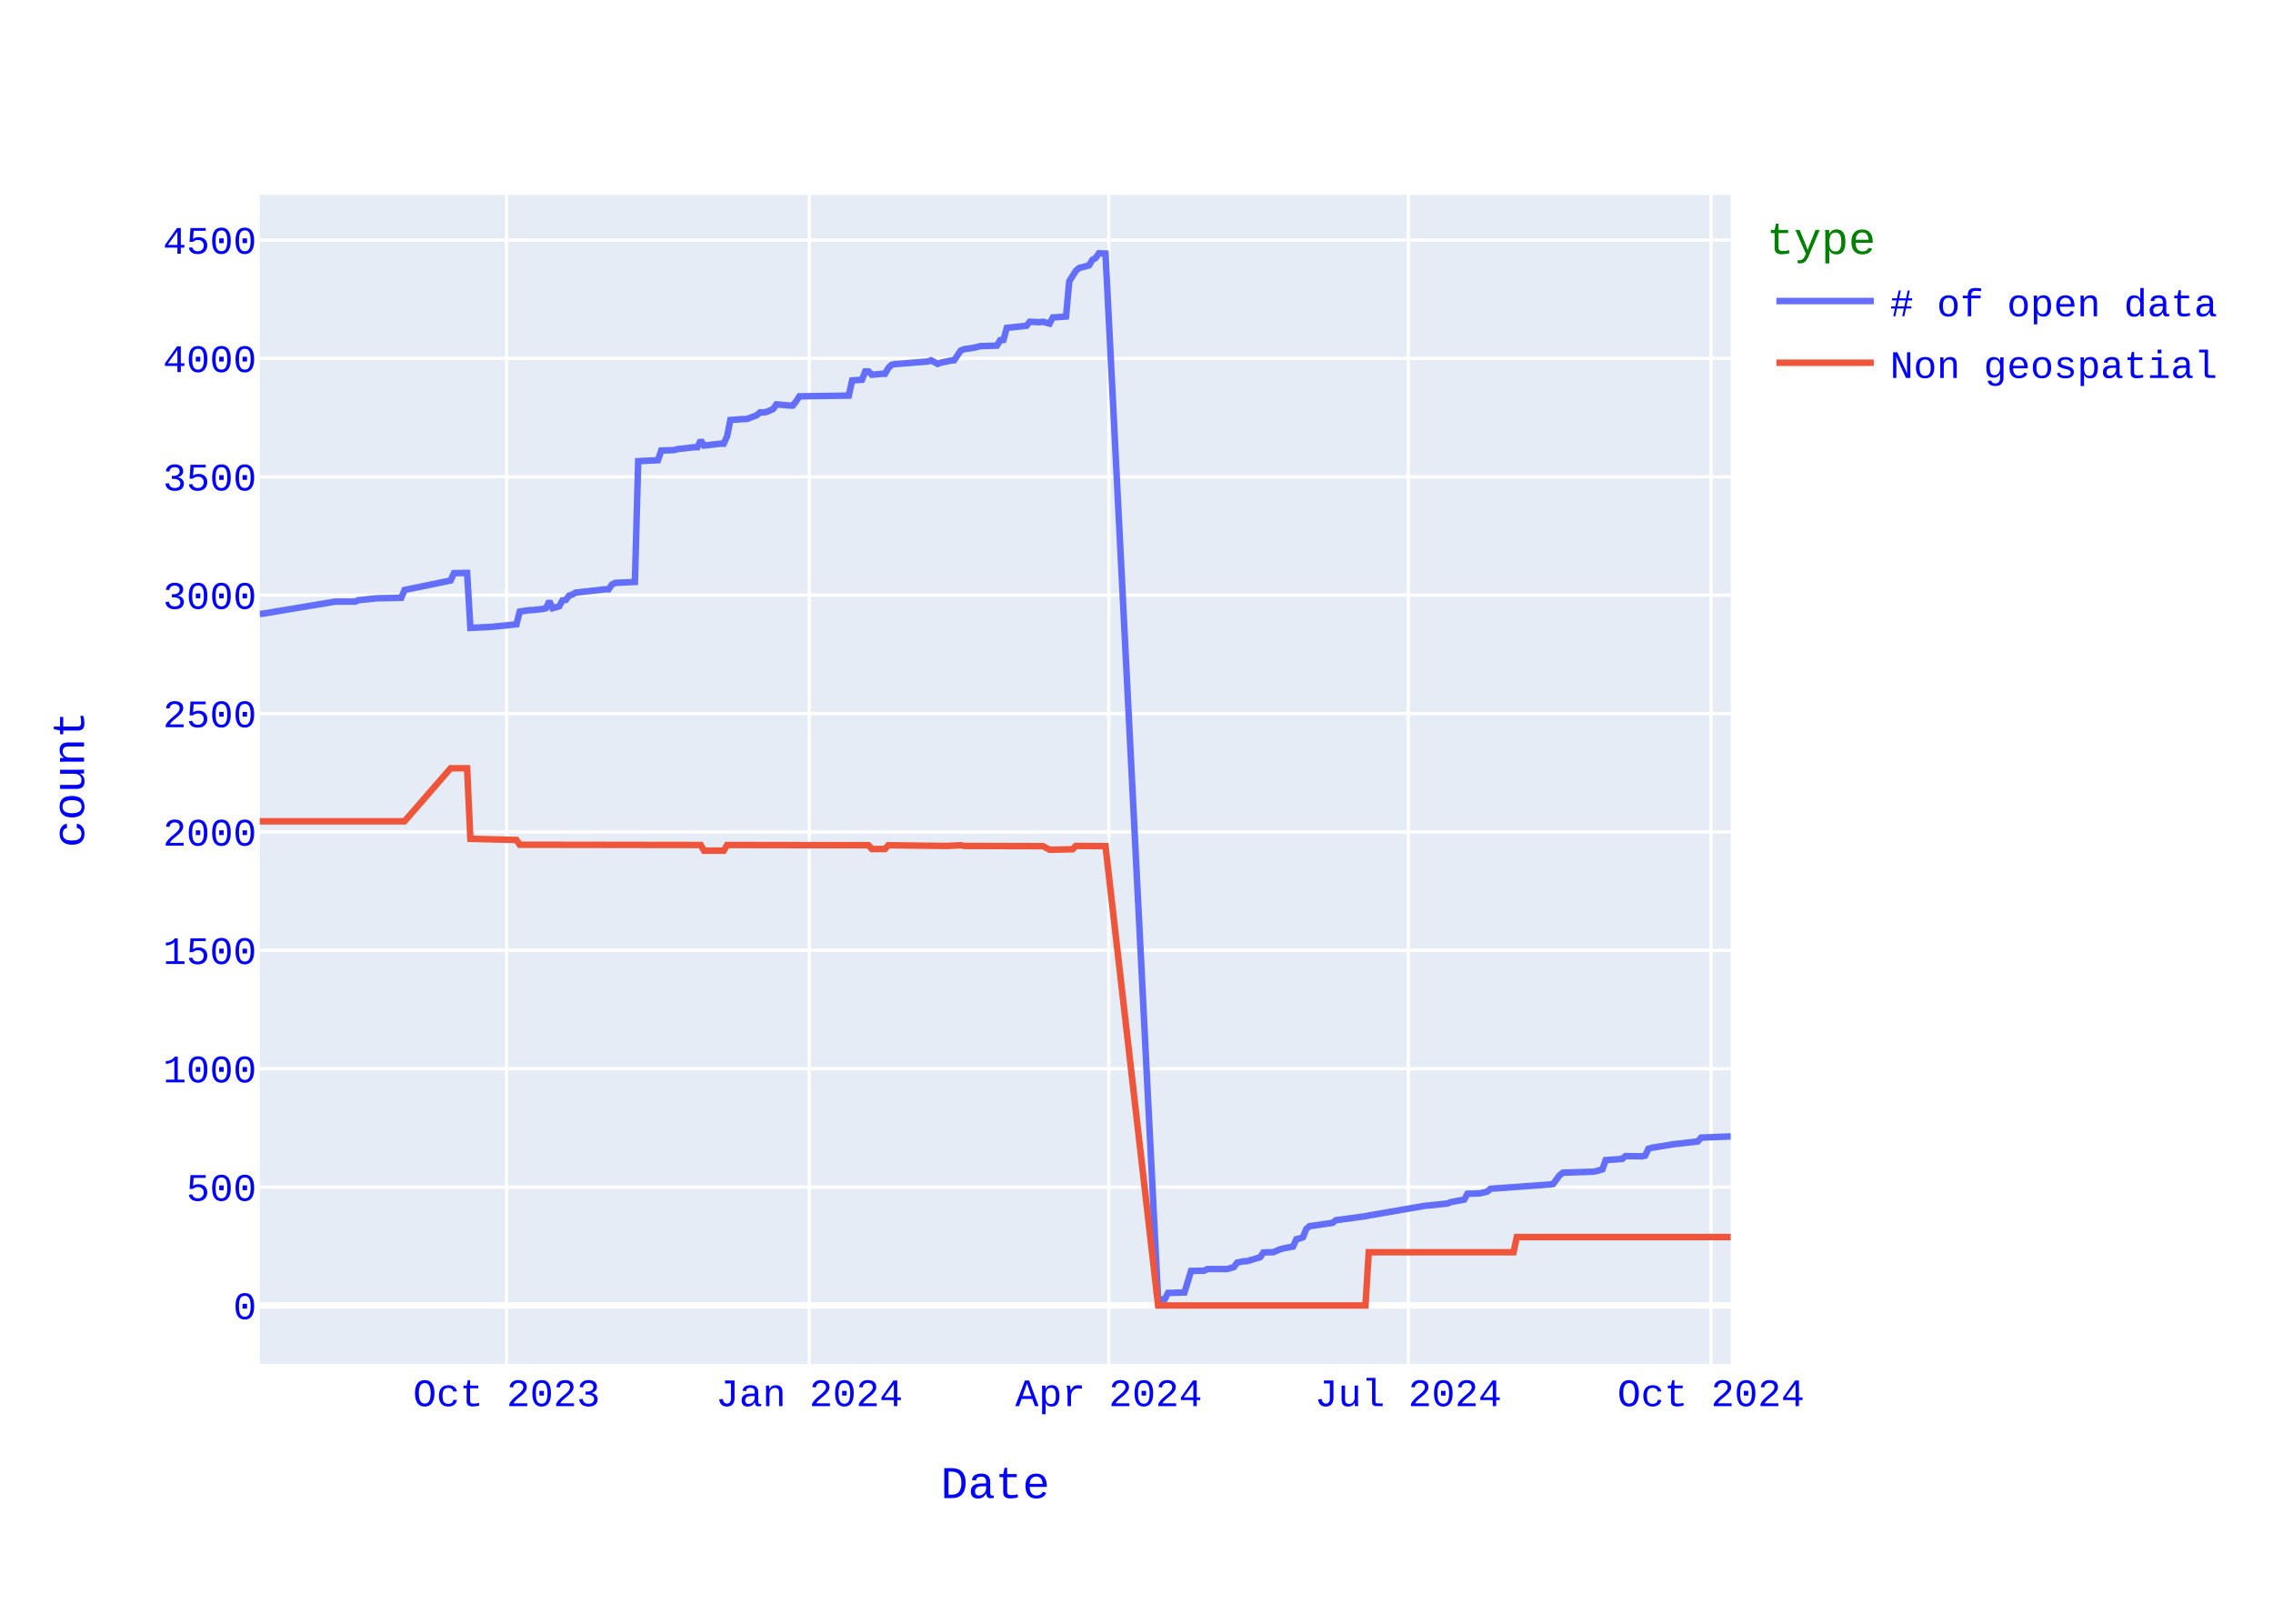
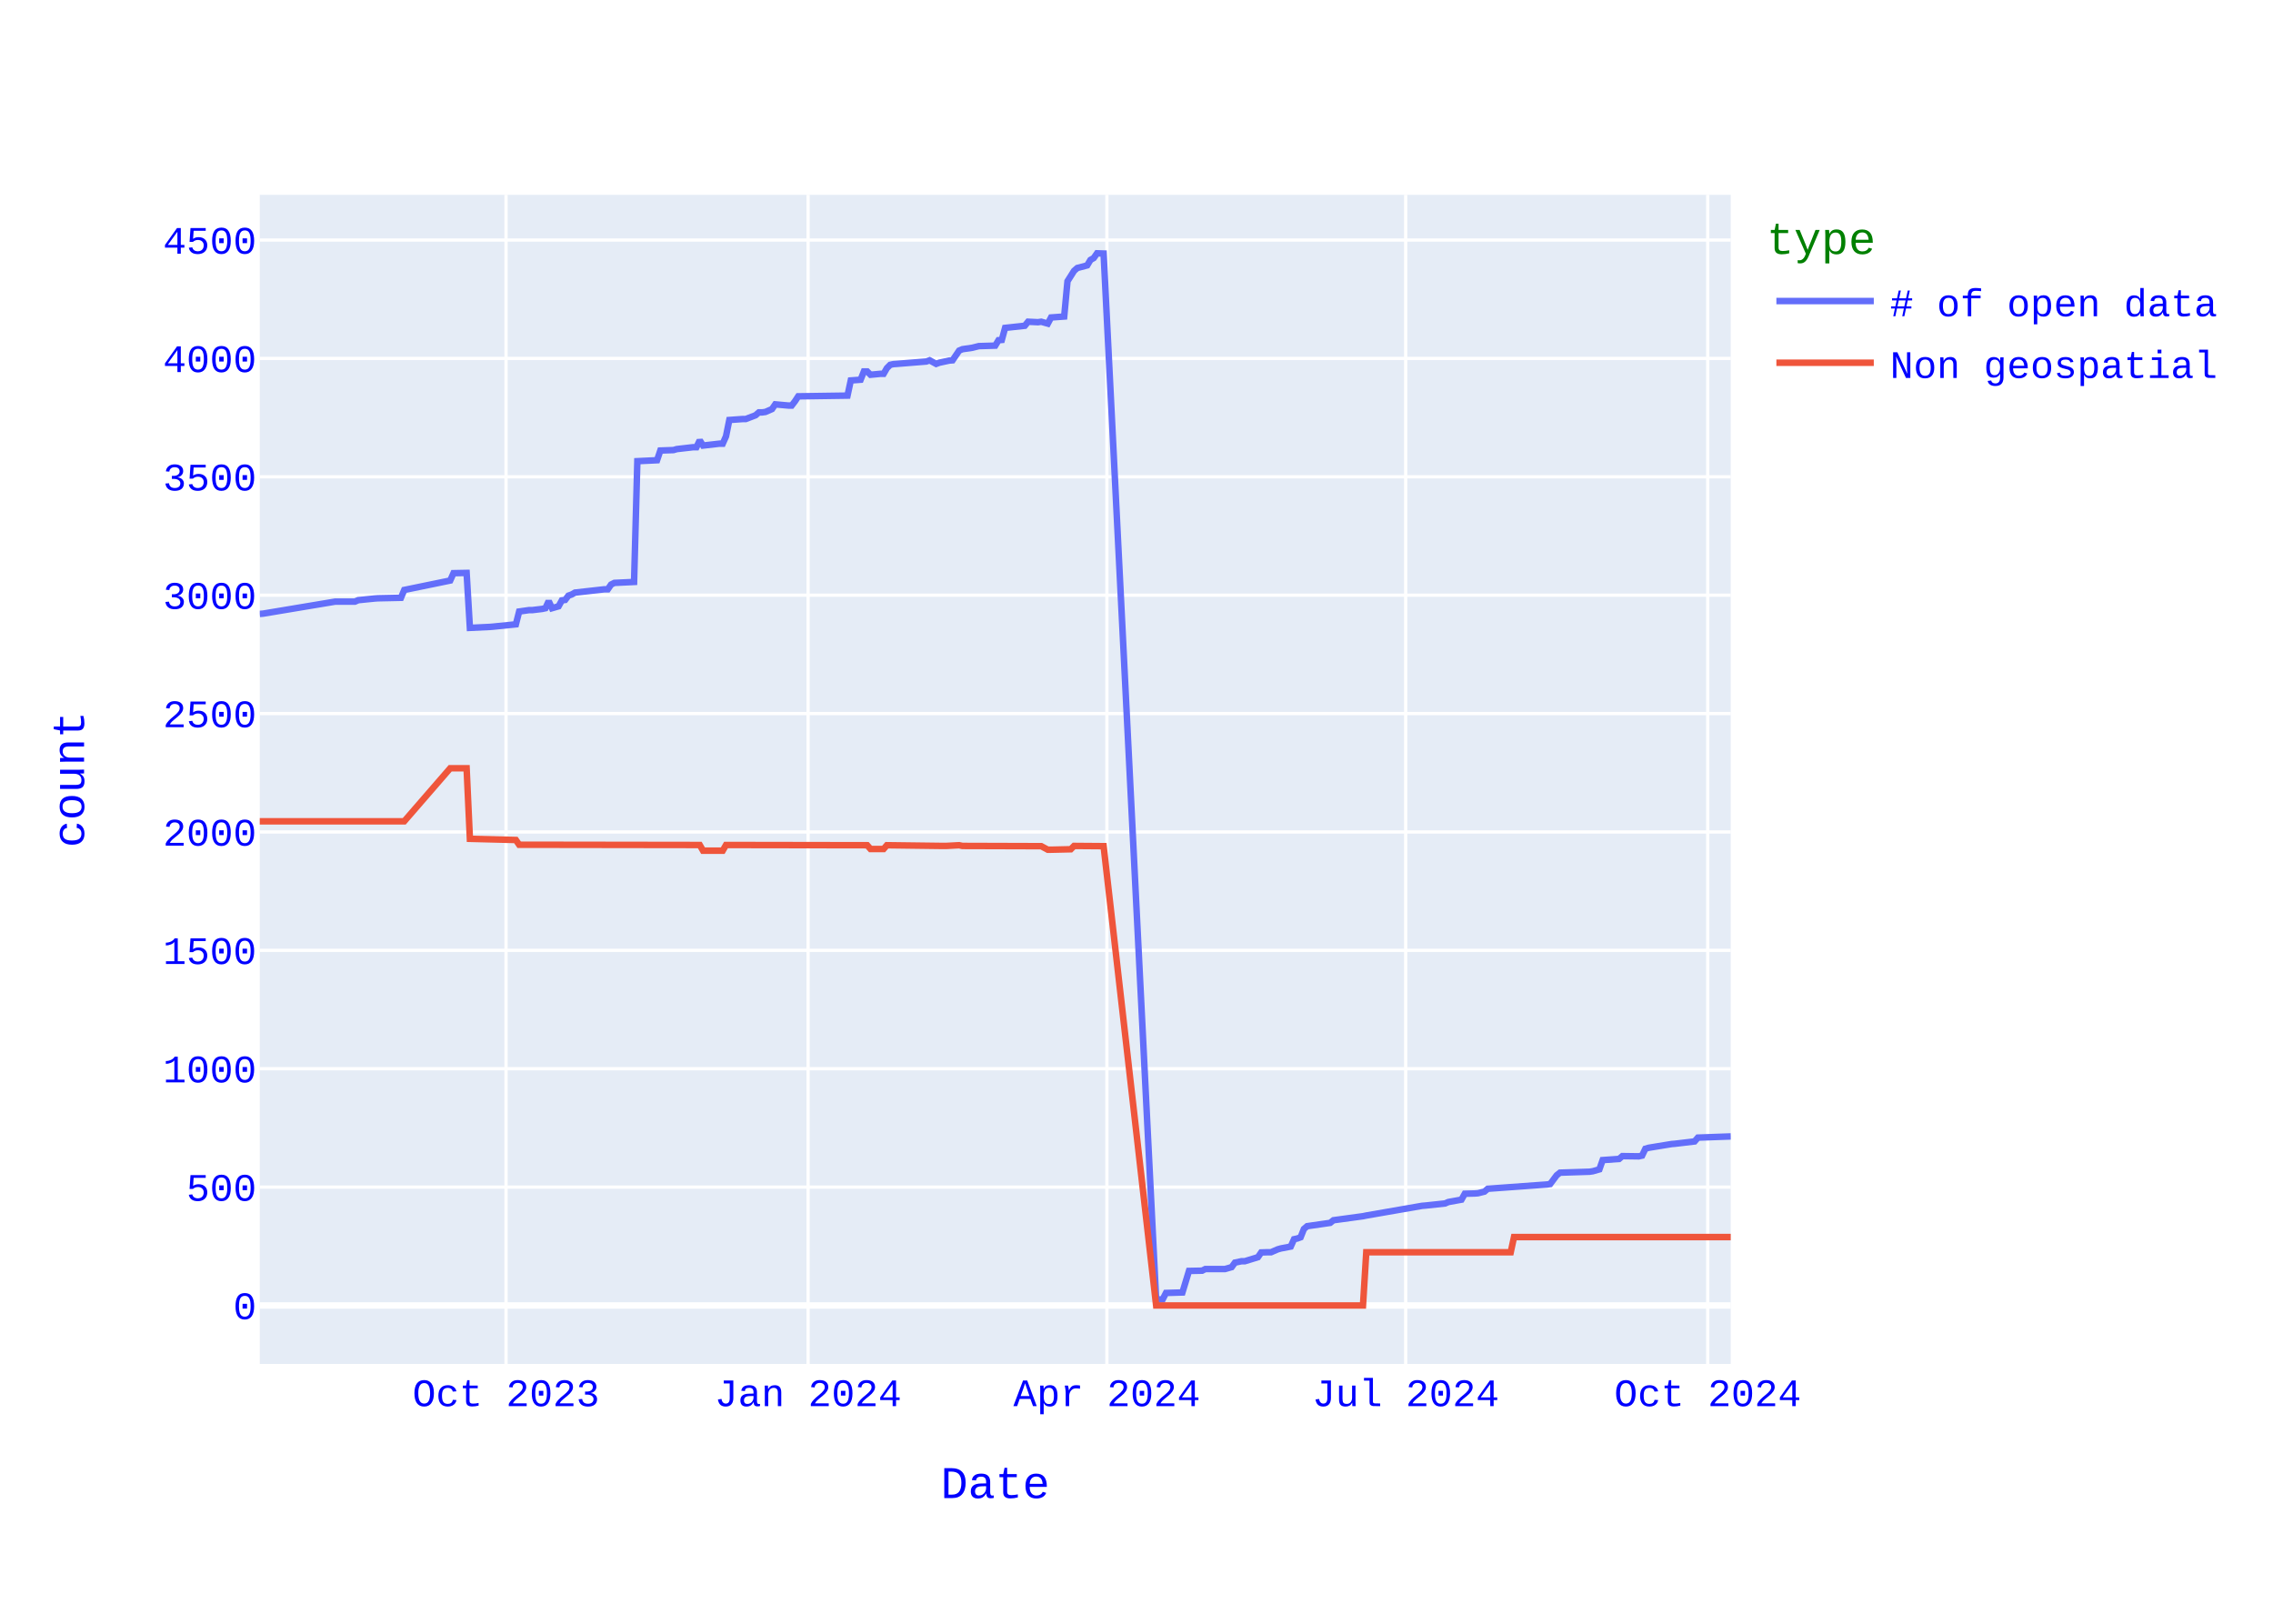
<svg xmlns="http://www.w3.org/2000/svg" class="main-svg" width="700" height="500" style="" viewBox="0 0 700 500">
  <rect x="0" y="0" width="700" height="500" style="fill: rgb(255, 255, 255); fill-opacity: 1;" />
-   <defs id="defs-a711bd">
+   <defs id="defs-cfdf96">
    <g class="clips">
-       <clipPath id="clipa711bdxyplot" class="plotclip">
+       <clipPath id="clipcfdf96xyplot" class="plotclip">
        <rect width="453" height="360" />
      </clipPath>
-       <clipPath class="axesclip" id="clipa711bdx">
+       <clipPath class="axesclip" id="clipcfdf96x">
        <rect x="80" y="0" width="453" height="500" />
      </clipPath>
-       <clipPath class="axesclip" id="clipa711bdy">
+       <clipPath class="axesclip" id="clipcfdf96y">
        <rect x="0" y="60" width="700" height="360" />
      </clipPath>
-       <clipPath class="axesclip" id="clipa711bdxy">
+       <clipPath class="axesclip" id="clipcfdf96xy">
        <rect x="80" y="60" width="453" height="360" />
      </clipPath>
    </g>
    <g class="gradients" />
    <g class="patterns" />
  </defs>
  <g class="bglayer">
    <rect class="bg" x="80" y="60" width="453" height="360" style="fill: rgb(229, 236, 246); fill-opacity: 1; stroke-width: 0;" />
  </g>
  <g class="layer-below">
    <g class="imagelayer" />
    <g class="shapelayer" />
  </g>
  <g class="cartesianlayer">
    <g class="subplot xy">
      <g class="layer-subplot">
        <g class="shapelayer" />
        <g class="imagelayer" />
      </g>
      <g class="minor-gridlayer">
        <g class="x" />
        <g class="y" />
      </g>
      <g class="gridlayer">
        <g class="x">
-           <path class="xgrid crisp" transform="translate(156.01,0)" d="M0,60v360" style="stroke: rgb(255, 255, 255); stroke-opacity: 1; stroke-width: 1px;" />
-           <path class="xgrid crisp" transform="translate(249.24,0)" d="M0,60v360" style="stroke: rgb(255, 255, 255); stroke-opacity: 1; stroke-width: 1px;" />
-           <path class="xgrid crisp" transform="translate(341.46,0)" d="M0,60v360" style="stroke: rgb(255, 255, 255); stroke-opacity: 1; stroke-width: 1px;" />
-           <path class="xgrid crisp" transform="translate(433.68,0)" d="M0,60v360" style="stroke: rgb(255, 255, 255); stroke-opacity: 1; stroke-width: 1px;" />
-           <path class="xgrid crisp" transform="translate(526.92,0)" d="M0,60v360" style="stroke: rgb(255, 255, 255); stroke-opacity: 1; stroke-width: 1px;" />
+           <path class="xgrid crisp" transform="translate(155.84,0)" d="M0,60v360" style="stroke: rgb(255, 255, 255); stroke-opacity: 1; stroke-width: 1px;" />
+           <path class="xgrid crisp" transform="translate(248.86,0)" d="M0,60v360" style="stroke: rgb(255, 255, 255); stroke-opacity: 1; stroke-width: 1px;" />
+           <path class="xgrid crisp" transform="translate(340.88,0)" d="M0,60v360" style="stroke: rgb(255, 255, 255); stroke-opacity: 1; stroke-width: 1px;" />
+           <path class="xgrid crisp" transform="translate(432.9,0)" d="M0,60v360" style="stroke: rgb(255, 255, 255); stroke-opacity: 1; stroke-width: 1px;" />
+           <path class="xgrid crisp" transform="translate(525.92,0)" d="M0,60v360" style="stroke: rgb(255, 255, 255); stroke-opacity: 1; stroke-width: 1px;" />
        </g>
        <g class="y">
          <path class="ygrid crisp" transform="translate(0,365.55)" d="M80,0h453" style="stroke: rgb(255, 255, 255); stroke-opacity: 1; stroke-width: 1px;" />
          <path class="ygrid crisp" transform="translate(0,329.09)" d="M80,0h453" style="stroke: rgb(255, 255, 255); stroke-opacity: 1; stroke-width: 1px;" />
          <path class="ygrid crisp" transform="translate(0,292.64)" d="M80,0h453" style="stroke: rgb(255, 255, 255); stroke-opacity: 1; stroke-width: 1px;" />
          <path class="ygrid crisp" transform="translate(0,256.19)" d="M80,0h453" style="stroke: rgb(255, 255, 255); stroke-opacity: 1; stroke-width: 1px;" />
          <path class="ygrid crisp" transform="translate(0,219.73)" d="M80,0h453" style="stroke: rgb(255, 255, 255); stroke-opacity: 1; stroke-width: 1px;" />
          <path class="ygrid crisp" transform="translate(0,183.28)" d="M80,0h453" style="stroke: rgb(255, 255, 255); stroke-opacity: 1; stroke-width: 1px;" />
          <path class="ygrid crisp" transform="translate(0,146.82)" d="M80,0h453" style="stroke: rgb(255, 255, 255); stroke-opacity: 1; stroke-width: 1px;" />
          <path class="ygrid crisp" transform="translate(0,110.37)" d="M80,0h453" style="stroke: rgb(255, 255, 255); stroke-opacity: 1; stroke-width: 1px;" />
          <path class="ygrid crisp" transform="translate(0,73.92)" d="M80,0h453" style="stroke: rgb(255, 255, 255); stroke-opacity: 1; stroke-width: 1px;" />
        </g>
      </g>
      <g class="zerolinelayer">
        <path class="yzl zl crisp" transform="translate(0,402)" d="M80,0h453" style="stroke: rgb(255, 255, 255); stroke-opacity: 1; stroke-width: 2px;" />
      </g>
      <path class="xlines-below" />
      <path class="ylines-below" />
      <g class="overlines-below" />
      <g class="xaxislayer-below" />
      <g class="yaxislayer-below" />
      <g class="overaxes-below" />
-       <g class="plot" transform="translate(80,60)" clip-path="url(#clipa711bdxyplot)">
+       <g class="plot" transform="translate(80,60)" clip-path="url(#clipcfdf96xyplot)">
        <g class="scatterlayer mlayer">
-           <g class="trace scatter trace9695a4" style="stroke-miterlimit: 2; opacity: 1;">
+           <g class="trace scatter tracea4cc6f" style="stroke-miterlimit: 2; opacity: 1;">
            <g class="fills" />
            <g class="errorbars" />
            <g class="lines">
-               <path class="js-line" d="M453,289.94L443.88,290.31L442.87,291.48L436.79,292.2L435.77,292.28L428.68,293.44L427.66,293.74L426.65,295.85L425.64,296.07L420.57,296L419.56,296.87L414.49,297.23L413.48,300.08L411.45,300.66L410.44,300.81L401.32,301.1L400.3,301.9L398.28,304.6L397.26,304.74L379.02,306.06L378.01,306.93L375.98,307.44L374.97,307.51L371.93,307.59L370.91,309.41L366.86,310.14L365.85,310.58L359.77,311.23L358.75,311.31L341.52,314.3L340.51,314.51L331.39,315.75L330.38,316.56L323.28,317.58L322.27,318.45L321.26,321L320.24,321.37L319.23,321.59L318.21,323.85L315.17,324.43L314.16,324.72L312.13,325.6L311.12,325.6L309.09,325.67L308.08,327.13L304.03,328.37L303.01,328.37L300.99,328.8L299.97,330.19L297.95,330.77L296.93,330.77L291.87,330.77L290.85,331.28L286.8,331.36L284.77,337.99L279.7,338.14L278.69,340.1L276.66,340.18L260.45,18.07L258.42,18L257.41,19.46L256.4,20.04L255.38,21.72L252.34,22.52L251.33,23.4L249.3,26.6L248.29,37.47L244.23,37.76L243.22,39.65L241.19,39.07L240.18,39.22L237.14,39.07L236.13,40.31L230.05,40.97L229.03,44.68L228.02,44.76L227.01,46.43L221.94,46.58L219.91,47.09L216.87,47.53L215.86,47.96L213.83,50.95L212.82,51.03L209.78,51.68L208.77,52.05L206.74,50.95L205.72,51.32L196.6,52.05L195.59,52.12L194.58,52.34L193.56,53.36L192.55,55.11L191.54,55.11L188.5,55.4L187.48,54.38L186.47,54.38L185.46,56.93L182.42,57.15L181.4,61.82L166.2,62.04L165.19,63.57L164.17,64.88L163.16,64.88L159.11,64.51L158.09,65.97L156.07,66.85L155.05,66.99L154.04,66.99L153.03,67.87L149.99,69.04L148.97,69.04L144.92,69.33L143.91,74.36L142.89,76.62L141.88,76.62L136.81,77.2L135.8,75.6L134.79,77.71L133.77,77.71L128.7,78.29L127.69,78.59L123.64,78.73L122.62,81.72L116.54,82.01L115.53,119.2L109.45,119.49L108.44,120L107.42,121.46L106.41,121.46L97.29,122.48L96.28,123.06L95.26,123.42L94.25,124.74L93.23,124.88L92.22,126.7L90.19,127.29L89.18,125.1L88.17,127.29L87.15,127.51L84.11,127.87L83.1,127.87L80.06,128.31L79.05,132.25L71.95,132.97L70.94,133.05L64.86,133.34L63.85,116.42L59.79,116.5L58.78,118.76L44.59,121.67L43.58,124.08L36.48,124.23L35.47,124.3L30.4,124.81L29.39,125.25L23.31,125.25L1.01,128.96L0,129.04" style="vector-effect: none; fill: none; stroke: rgb(99, 110, 250); stroke-opacity: 1; stroke-width: 2px; opacity: 1;" />
+               <path class="js-line" d="M453,289.94L442.89,290.31L441.88,291.48L435.81,292.2L434.8,292.28L427.72,293.44L426.71,293.74L425.7,295.85L424.69,296.07L419.63,296L418.62,296.87L413.56,297.23L412.55,300.08L410.53,300.66L409.52,300.81L400.42,301.1L399.41,301.9L397.39,304.6L396.38,304.74L378.17,306.06L377.16,306.93L375.14,307.44L374.13,307.51L371.1,307.59L370.08,309.41L366.04,310.14L365.03,310.58L358.96,311.23L357.95,311.31L340.76,314.3L339.75,314.51L330.65,315.75L329.64,316.56L322.56,317.58L321.55,318.45L320.54,321L319.53,321.37L318.52,321.59L317.5,323.85L314.47,324.43L313.46,324.72L311.44,325.6L310.43,325.6L308.4,325.67L307.39,327.13L303.35,328.37L302.34,328.37L300.31,328.8L299.3,330.19L297.28,330.77L296.27,330.77L291.21,330.77L290.2,331.28L286.16,331.36L284.14,337.99L279.08,338.14L278.07,340.1L276.05,340.18L259.87,18.07L257.85,18L256.83,19.46L255.82,20.04L254.81,21.72L251.78,22.52L250.77,23.4L248.75,26.6L247.73,37.47L243.69,37.76L242.68,39.65L240.66,39.07L239.65,39.22L236.61,39.07L235.6,40.31L229.53,40.97L228.52,44.68L227.51,44.76L226.5,46.43L221.44,46.58L219.42,47.09L216.39,47.53L215.38,47.96L213.35,50.95L212.34,51.03L209.31,51.68L208.3,52.05L206.28,50.95L205.27,51.32L196.17,52.05L195.15,52.12L194.14,52.34L193.13,53.36L192.12,55.11L191.11,55.11L188.08,55.4L187.06,54.38L186.05,54.38L185.04,56.93L182.01,57.15L181,61.82L165.83,62.04L164.82,63.57L163.81,64.88L162.8,64.88L158.75,64.51L157.74,65.97L155.72,66.85L154.71,66.99L153.7,66.99L152.69,67.87L149.65,69.04L148.64,69.04L144.6,69.33L143.58,74.36L142.57,76.62L141.56,76.62L136.51,77.2L135.5,75.6L134.48,77.71L133.47,77.71L128.42,78.29L127.41,78.59L123.36,78.73L122.35,81.72L116.28,82.01L115.27,119.2L109.21,119.49L108.19,120L107.18,121.46L106.17,121.46L97.07,122.48L96.06,123.06L95.05,123.42L94.04,124.74L93.03,124.88L92.02,126.7L89.99,127.29L88.98,125.1L87.97,127.29L86.96,127.51L83.93,127.87L82.92,127.87L79.88,128.31L78.87,132.25L71.79,132.97L70.78,133.05L64.71,133.34L63.7,116.42L59.66,116.5L58.65,118.76L44.49,121.67L43.48,124.08L36.4,124.23L35.39,124.3L30.33,124.81L29.32,125.25L23.26,125.25L1.01,128.96L0,129.04" style="vector-effect: none; fill: none; stroke: rgb(99, 110, 250); stroke-opacity: 1; stroke-width: 2px; opacity: 1;" />
            </g>
            <g class="points" />
            <g class="text" />
          </g>
-           <g class="trace scatter tracee0b238" style="stroke-miterlimit: 2; opacity: 1;">
+           <g class="trace scatter traced0d2b7" style="stroke-miterlimit: 2; opacity: 1;">
            <g class="fills" />
            <g class="errorbars" />
            <g class="lines">
-               <path class="js-line" d="M453,320.93L387.13,320.93L386.11,325.6L341.52,325.6L340.51,342L276.66,342L260.45,200.56L251.33,200.49L250.32,201.51L244.23,201.65L243.22,201.65L241.19,200.56L240.18,200.56L216.87,200.49L215.86,200.27L211.81,200.49L210.79,200.49L193.56,200.27L192.55,201.43L188.5,201.43L187.48,200.27L143.91,200.2L142.89,201.95L136.81,201.95L135.8,200.2L80.06,200.12L79.05,198.66L64.86,198.3L63.85,176.57L58.78,176.57L44.59,192.9L0,192.9" style="vector-effect: none; fill: none; stroke: rgb(239, 85, 59); stroke-opacity: 1; stroke-width: 2px; opacity: 1;" />
+               <path class="js-line" d="M453,320.93L386.26,320.93L385.25,325.6L340.76,325.6L339.75,342L276.05,342L259.87,200.56L250.77,200.49L249.76,201.51L243.69,201.65L242.68,201.65L240.66,200.56L239.65,200.56L216.39,200.49L215.38,200.27L211.33,200.49L210.32,200.49L193.13,200.27L192.12,201.43L188.08,201.43L187.06,200.27L143.58,200.2L142.57,201.95L136.51,201.95L135.5,200.2L79.88,200.12L78.87,198.66L64.71,198.3L63.7,176.57L58.65,176.57L44.49,192.9L0,192.9" style="vector-effect: none; fill: none; stroke: rgb(239, 85, 59); stroke-opacity: 1; stroke-width: 2px; opacity: 1;" />
            </g>
            <g class="points" />
            <g class="text" />
          </g>
        </g>
      </g>
      <g class="overplot" />
      <path class="xlines-above crisp" d="M0,0" style="fill: none;" />
      <path class="ylines-above crisp" d="M0,0" style="fill: none;" />
      <g class="overlines-above" />
      <g class="xaxislayer-above">
        <g class="xtick">
-           <text text-anchor="middle" x="0" y="433" transform="translate(156.01,0)" style="font-family: 'Courier New'; font-size: 12px; fill: rgb(0, 0, 255); fill-opacity: 1; white-space: pre; opacity: 1;">Oct 2023</text>
-         </g>
-         <g class="xtick">
-           <text text-anchor="middle" x="0" y="433" style="font-family: 'Courier New'; font-size: 12px; fill: rgb(0, 0, 255); fill-opacity: 1; white-space: pre; opacity: 1;" transform="translate(249.24,0)">Jan 2024</text>
-         </g>
-         <g class="xtick">
-           <text text-anchor="middle" x="0" y="433" style="font-family: 'Courier New'; font-size: 12px; fill: rgb(0, 0, 255); fill-opacity: 1; white-space: pre; opacity: 1;" transform="translate(341.46,0)">Apr 2024</text>
-         </g>
-         <g class="xtick">
-           <text text-anchor="middle" x="0" y="433" style="font-family: 'Courier New'; font-size: 12px; fill: rgb(0, 0, 255); fill-opacity: 1; white-space: pre; opacity: 1;" transform="translate(433.68,0)">Jul 2024</text>
-         </g>
-         <g class="xtick">
-           <text text-anchor="middle" x="0" y="433" style="font-family: 'Courier New'; font-size: 12px; fill: rgb(0, 0, 255); fill-opacity: 1; white-space: pre; opacity: 1;" transform="translate(526.92,0)">Oct 2024</text>
+           <text text-anchor="middle" x="0" y="433" transform="translate(155.84,0)" style="font-family: 'Courier New'; font-size: 12px; fill: rgb(0, 0, 255); fill-opacity: 1; white-space: pre; opacity: 1;">Oct 2023</text>
+         </g>
+         <g class="xtick">
+           <text text-anchor="middle" x="0" y="433" style="font-family: 'Courier New'; font-size: 12px; fill: rgb(0, 0, 255); fill-opacity: 1; white-space: pre; opacity: 1;" transform="translate(248.86,0)">Jan 2024</text>
+         </g>
+         <g class="xtick">
+           <text text-anchor="middle" x="0" y="433" style="font-family: 'Courier New'; font-size: 12px; fill: rgb(0, 0, 255); fill-opacity: 1; white-space: pre; opacity: 1;" transform="translate(340.88,0)">Apr 2024</text>
+         </g>
+         <g class="xtick">
+           <text text-anchor="middle" x="0" y="433" style="font-family: 'Courier New'; font-size: 12px; fill: rgb(0, 0, 255); fill-opacity: 1; white-space: pre; opacity: 1;" transform="translate(432.9,0)">Jul 2024</text>
+         </g>
+         <g class="xtick">
+           <text text-anchor="middle" x="0" y="433" style="font-family: 'Courier New'; font-size: 12px; fill: rgb(0, 0, 255); fill-opacity: 1; white-space: pre; opacity: 1;" transform="translate(525.92,0)">Oct 2024</text>
        </g>
      </g>
      <g class="yaxislayer-above">
        <g class="ytick">
          <text text-anchor="end" x="79" y="4.2" transform="translate(0,402)" style="font-family: 'Courier New'; font-size: 12px; fill: rgb(0, 0, 255); fill-opacity: 1; white-space: pre; opacity: 1;">0</text>
        </g>
        <g class="ytick">
          <text text-anchor="end" x="79" y="4.2" style="font-family: 'Courier New'; font-size: 12px; fill: rgb(0, 0, 255); fill-opacity: 1; white-space: pre; opacity: 1;" transform="translate(0,365.55)">500</text>
        </g>
        <g class="ytick">
          <text text-anchor="end" x="79" y="4.2" style="font-family: 'Courier New'; font-size: 12px; fill: rgb(0, 0, 255); fill-opacity: 1; white-space: pre; opacity: 1;" transform="translate(0,329.09)">1000</text>
        </g>
        <g class="ytick">
          <text text-anchor="end" x="79" y="4.2" style="font-family: 'Courier New'; font-size: 12px; fill: rgb(0, 0, 255); fill-opacity: 1; white-space: pre; opacity: 1;" transform="translate(0,292.64)">1500</text>
        </g>
        <g class="ytick">
          <text text-anchor="end" x="79" y="4.2" style="font-family: 'Courier New'; font-size: 12px; fill: rgb(0, 0, 255); fill-opacity: 1; white-space: pre; opacity: 1;" transform="translate(0,256.19)">2000</text>
        </g>
        <g class="ytick">
          <text text-anchor="end" x="79" y="4.2" style="font-family: 'Courier New'; font-size: 12px; fill: rgb(0, 0, 255); fill-opacity: 1; white-space: pre; opacity: 1;" transform="translate(0,219.73)">2500</text>
        </g>
        <g class="ytick">
          <text text-anchor="end" x="79" y="4.2" style="font-family: 'Courier New'; font-size: 12px; fill: rgb(0, 0, 255); fill-opacity: 1; white-space: pre; opacity: 1;" transform="translate(0,183.28)">3000</text>
        </g>
        <g class="ytick">
          <text text-anchor="end" x="79" y="4.2" style="font-family: 'Courier New'; font-size: 12px; fill: rgb(0, 0, 255); fill-opacity: 1; white-space: pre; opacity: 1;" transform="translate(0,146.82)">3500</text>
        </g>
        <g class="ytick">
          <text text-anchor="end" x="79" y="4.2" style="font-family: 'Courier New'; font-size: 12px; fill: rgb(0, 0, 255); fill-opacity: 1; white-space: pre; opacity: 1;" transform="translate(0,110.37)">4000</text>
        </g>
        <g class="ytick">
          <text text-anchor="end" x="79" y="4.2" style="font-family: 'Courier New'; font-size: 12px; fill: rgb(0, 0, 255); fill-opacity: 1; white-space: pre; opacity: 1;" transform="translate(0,73.92)">4500</text>
        </g>
      </g>
      <g class="overaxes-above" />
    </g>
  </g>
  <g class="polarlayer" />
  <g class="smithlayer" />
  <g class="ternarylayer" />
  <g class="geolayer" />
  <g class="funnelarealayer" />
  <g class="pielayer" />
  <g class="iciclelayer" />
  <g class="treemaplayer" />
  <g class="sunburstlayer" />
  <g class="glimages" />
-   <defs id="topdefs-a711bd">
+   <defs id="topdefs-cfdf96">
    <g class="clips" />
-     <clipPath id="legenda711bd">
+     <clipPath id="legendcfdf96">
      <rect width="146" height="67" x="0" y="0" />
    </clipPath>
  </defs>
  <g class="layer-above">
    <g class="imagelayer" />
    <g class="shapelayer" />
  </g>
  <g class="infolayer">
    <g class="legend" pointer-events="all" transform="translate(542.06,60)">
      <rect class="bg" shape-rendering="crispEdges" style="stroke: rgb(68, 68, 68); stroke-opacity: 1; fill: rgb(255, 255, 255); fill-opacity: 1; stroke-width: 0px;" width="146" height="67" x="0" y="0" />
-       <g class="scrollbox" transform="" clip-path="url(#legenda711bd)">
+       <g class="scrollbox" transform="" clip-path="url(#legendcfdf96)">
        <text class="legendtitletext" text-anchor="start" x="2" y="18.2" style="font-family: 'Courier New'; font-size: 14px; fill: rgb(0, 128, 0); fill-opacity: 1; white-space: pre;">type</text>
        <g class="groups" transform="">
          <g class="traces" transform="translate(0,32.7)" style="opacity: 1;">
            <text class="legendtext" text-anchor="start" x="40" y="4.68" style="font-family: 'Courier New'; font-size: 12px; fill: rgb(0, 0, 255); fill-opacity: 1; white-space: pre;"># of open data</text>
            <g class="layers" style="opacity: 1;">
              <g class="legendfill" />
              <g class="legendlines">
                <path class="js-line" d="M5,0h30" style="fill: none; stroke: rgb(99, 110, 250); stroke-opacity: 1; stroke-width: 2px;" />
              </g>
              <g class="legendsymbols">
                <g class="legendpoints" />
              </g>
            </g>
            <rect class="legendtoggle" x="0" y="-9.5" width="140.828" height="19" style="fill: rgb(0, 0, 0); fill-opacity: 0;" />
          </g>
        </g>
        <g class="groups" transform="">
          <g class="traces" transform="translate(0,51.7)" style="opacity: 1;">
            <text class="legendtext" text-anchor="start" x="40" y="4.68" style="font-family: 'Courier New'; font-size: 12px; fill: rgb(0, 0, 255); fill-opacity: 1; white-space: pre;">Non geospatial</text>
            <g class="layers" style="opacity: 1;">
              <g class="legendfill" />
              <g class="legendlines">
                <path class="js-line" d="M5,0h30" style="fill: none; stroke: rgb(239, 85, 59); stroke-opacity: 1; stroke-width: 2px;" />
              </g>
              <g class="legendsymbols">
                <g class="legendpoints" />
              </g>
            </g>
            <rect class="legendtoggle" x="0" y="-9.5" width="140.828" height="19" style="fill: rgb(0, 0, 0); fill-opacity: 0;" />
          </g>
        </g>
      </g>
      <rect class="scrollbar" rx="20" ry="3" width="0" height="0" style="fill: rgb(128, 139, 164); fill-opacity: 1;" x="0" y="0" />
    </g>
    <g class="g-gtitle" />
    <g class="g-xtitle">
      <text class="xtitle" x="306.5" y="461.3" text-anchor="middle" style="font-family: 'Courier New'; font-size: 14px; fill: rgb(0, 0, 255); opacity: 1; font-weight: normal; white-space: pre;">Date</text>
    </g>
    <g class="g-ytitle">
      <text class="ytitle" transform="rotate(-90,25.8875,240)" x="25.888" y="240" text-anchor="middle" style="font-family: 'Courier New'; font-size: 14px; fill: rgb(0, 0, 255); opacity: 1; font-weight: normal; white-space: pre;">count</text>
    </g>
  </g>
</svg>
